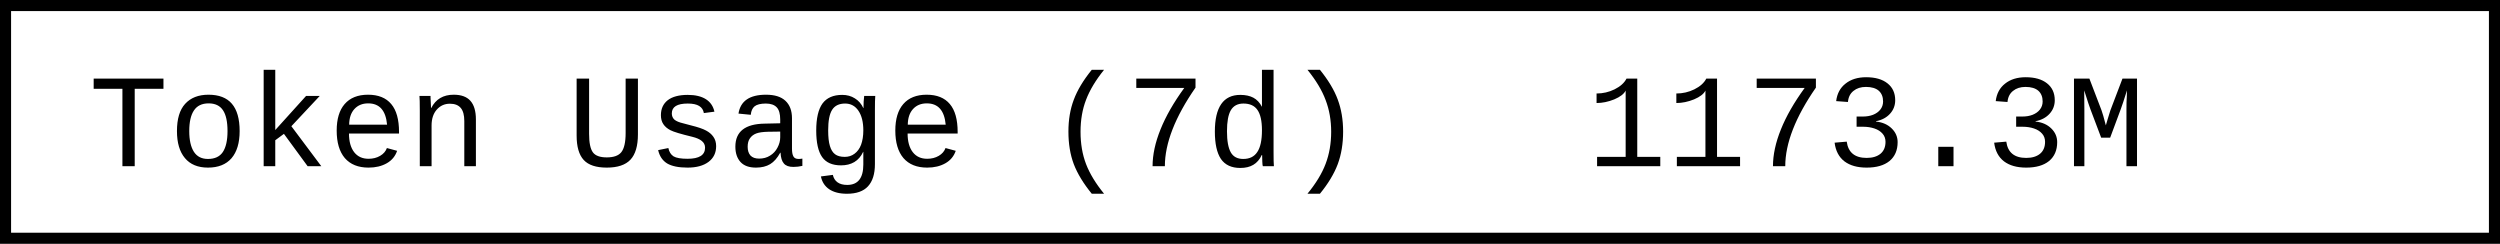
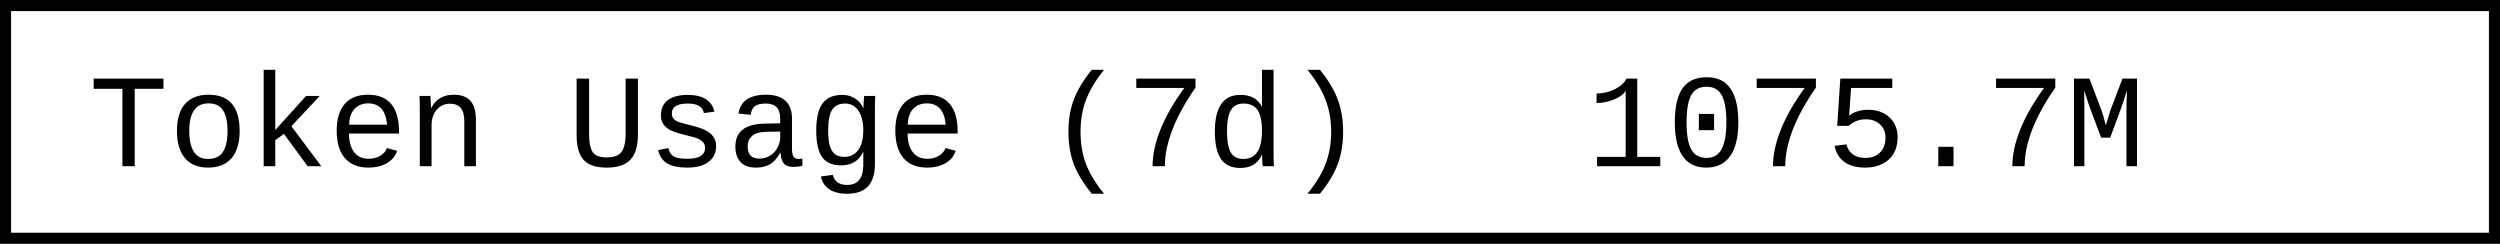
- <svg xmlns="http://www.w3.org/2000/svg" width="225.6" height="22" role="img" aria-label="Token Usage (7d): 1173.3M">
+ <svg xmlns="http://www.w3.org/2000/svg" width="225.6" height="22" role="img" aria-label="Token Usage (7d): 1075.7M">
  <rect x="0.5" y="0.5" width="224.6" height="21" fill="#fff" stroke="#000" stroke-width="1" />
  <g font-family="'Consolas','Monaco','Courier New',monospace" font-size="12" fill="#000">
    <text x="8" y="15">Token Usage (7d)</text>
-     <text x="143.2" y="15">1173.3M</text>
+     <text x="143.2" y="15">1075.7M</text>
  </g>
</svg>
